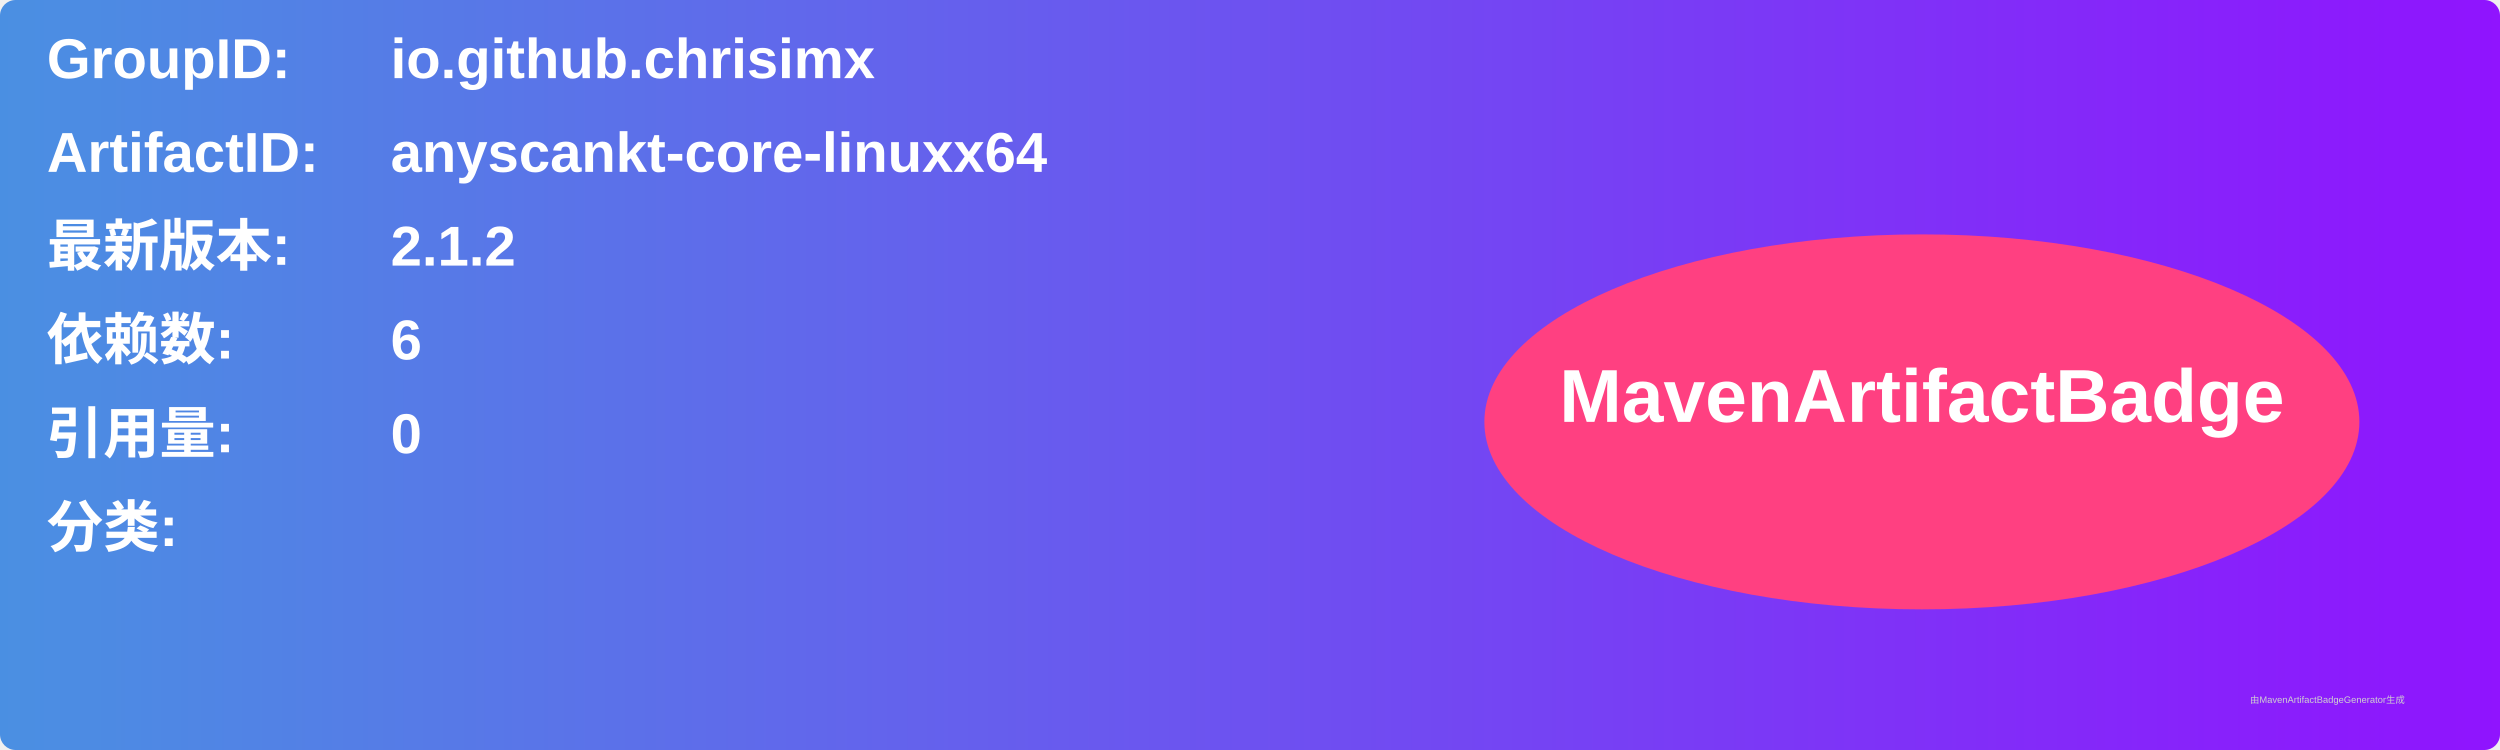
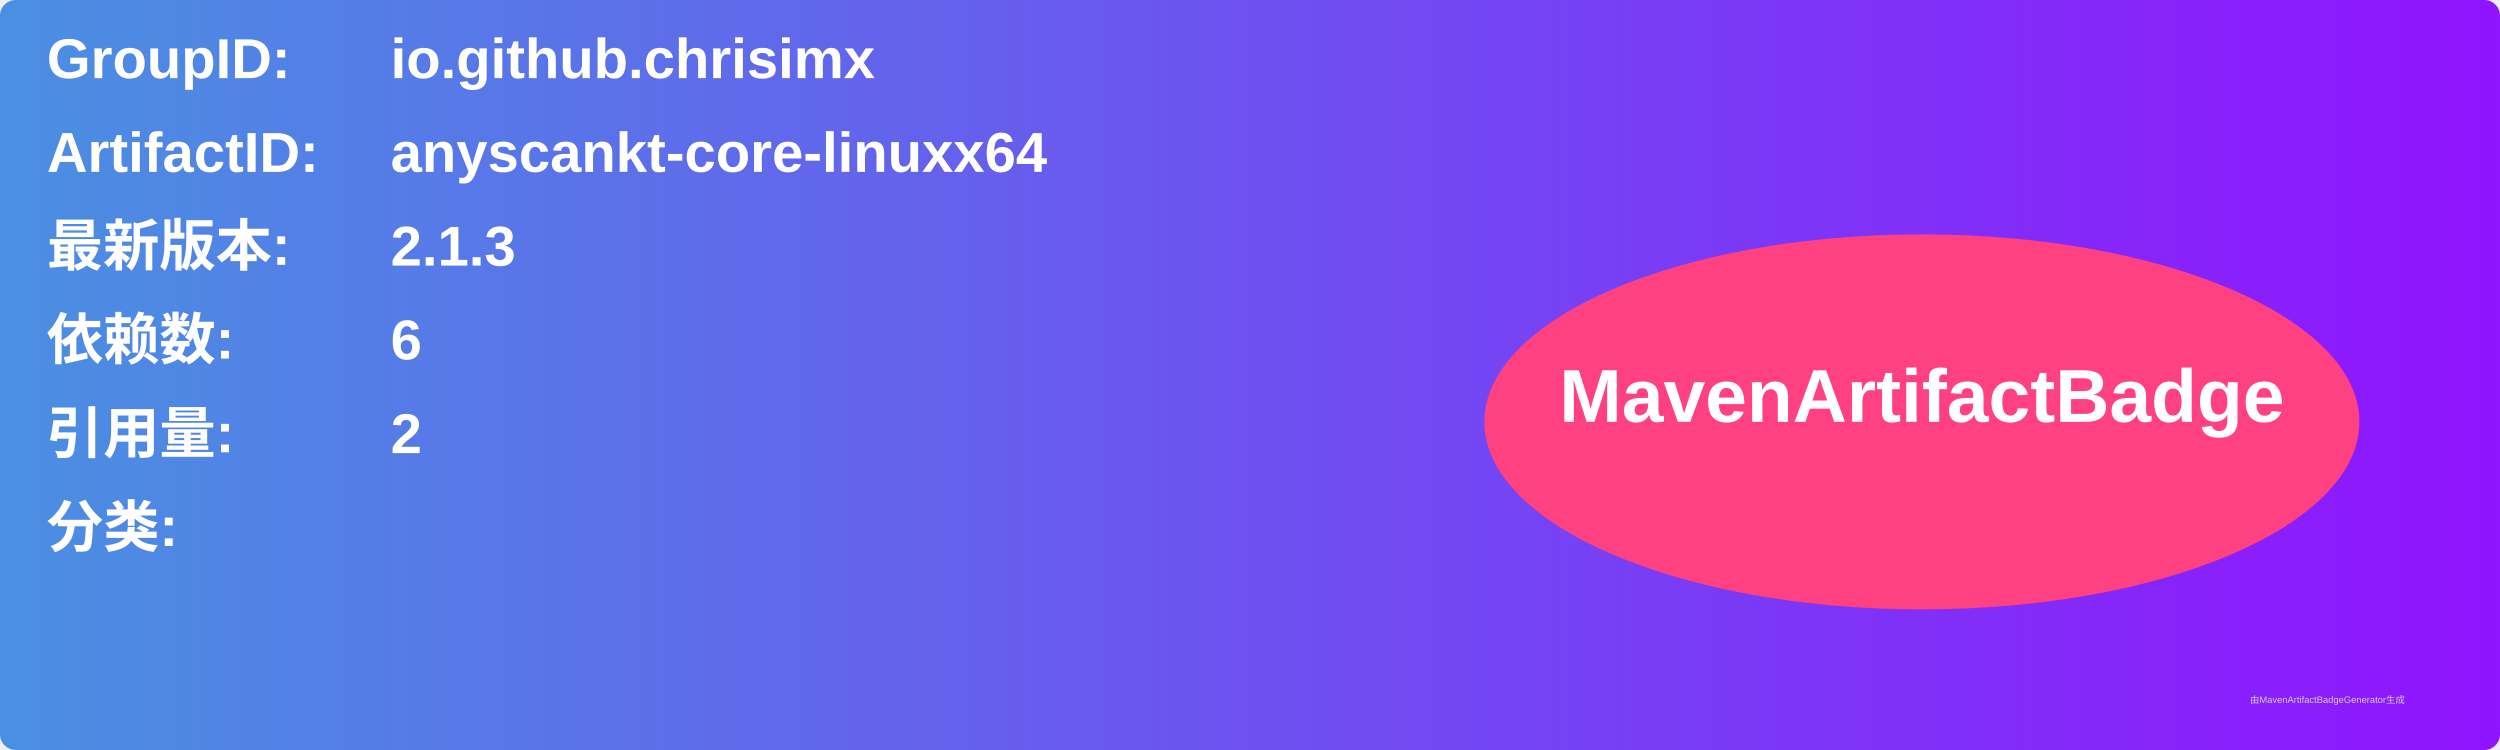
<svg xmlns="http://www.w3.org/2000/svg" width="800" height="240" viewBox="0 0 800 240">
  <linearGradient id="grad" x1="0%" y1="0%" x2="100%" y2="0%">
    <stop offset="0%" stop-color="#4a90e2" />
    <stop offset="100%" stop-color="#9013fe" />
  </linearGradient>
  <rect width="100%" height="100%" rx="5" ry="5" fill="url(#grad)" />
  <g transform="translate(15, 15)">
    <text x="0" y="10" font-family="Arial" font-size="18" fill="white" font-weight="bold" width="260">GroupID:</text>
    <text x="110" y="10" font-family="Arial" font-size="18" fill="white" font-weight="bold" width="460">io.github.chrisimx</text>
    <text x="0" y="40" font-family="Arial" font-size="18" fill="white" font-weight="bold" width="260">ArtifactID:</text>
    <text x="110" y="40" font-family="Arial" font-size="18" fill="white" font-weight="bold" width="460">anyscankt-core-linuxx64</text>
    <text x="0" y="70" font-family="Arial" font-size="18" fill="white" font-weight="bold">最新版本:</text>
    <text x="110" y="70" font-family="Arial" font-size="18" fill="white" font-weight="bold">
-       <tspan font-weight="bold">2.1.2</tspan>
+       <tspan font-weight="bold">2.1.3</tspan>
    </text>
    <text x="0" y="100" font-family="Arial" font-size="18" fill="white" font-weight="bold">依赖数: </text>
    <text x="110" y="100" font-family="Arial" font-size="18" fill="white">
      <tspan font-weight="bold">6</tspan>
    </text>
    <text x="0" y="130" font-family="Arial" font-size="18" fill="white" font-weight="bold">引用量: </text>
    <text x="110" y="130" font-family="Arial" font-size="18" fill="white">
-       <tspan font-weight="bold">0</tspan>
+       <tspan font-weight="bold">2</tspan>
    </text>
    <text x="0" y="160" font-family="Arial" font-size="18" fill="white" font-weight="bold">分类:</text>
    <text x="10" y="190" font-family="Arial" font-size="10" fill="white">
      <tspan font-weight="bold" />
    </text>
    <ellipse cx="600" cy="120" rx="140" ry="60" fill="#ff4081" />
    <text x="600" y="120" text-anchor="middle" font-family="Arial" font-size="24" fill="white" font-weight="bold">MavenArtifactBadge</text>
  </g>
  <text x="720" y="225" font-family="Arial" font-size="3" fill="#d0d0d0">由MavenArtifactBadgeGenerator生成</text>
</svg>
